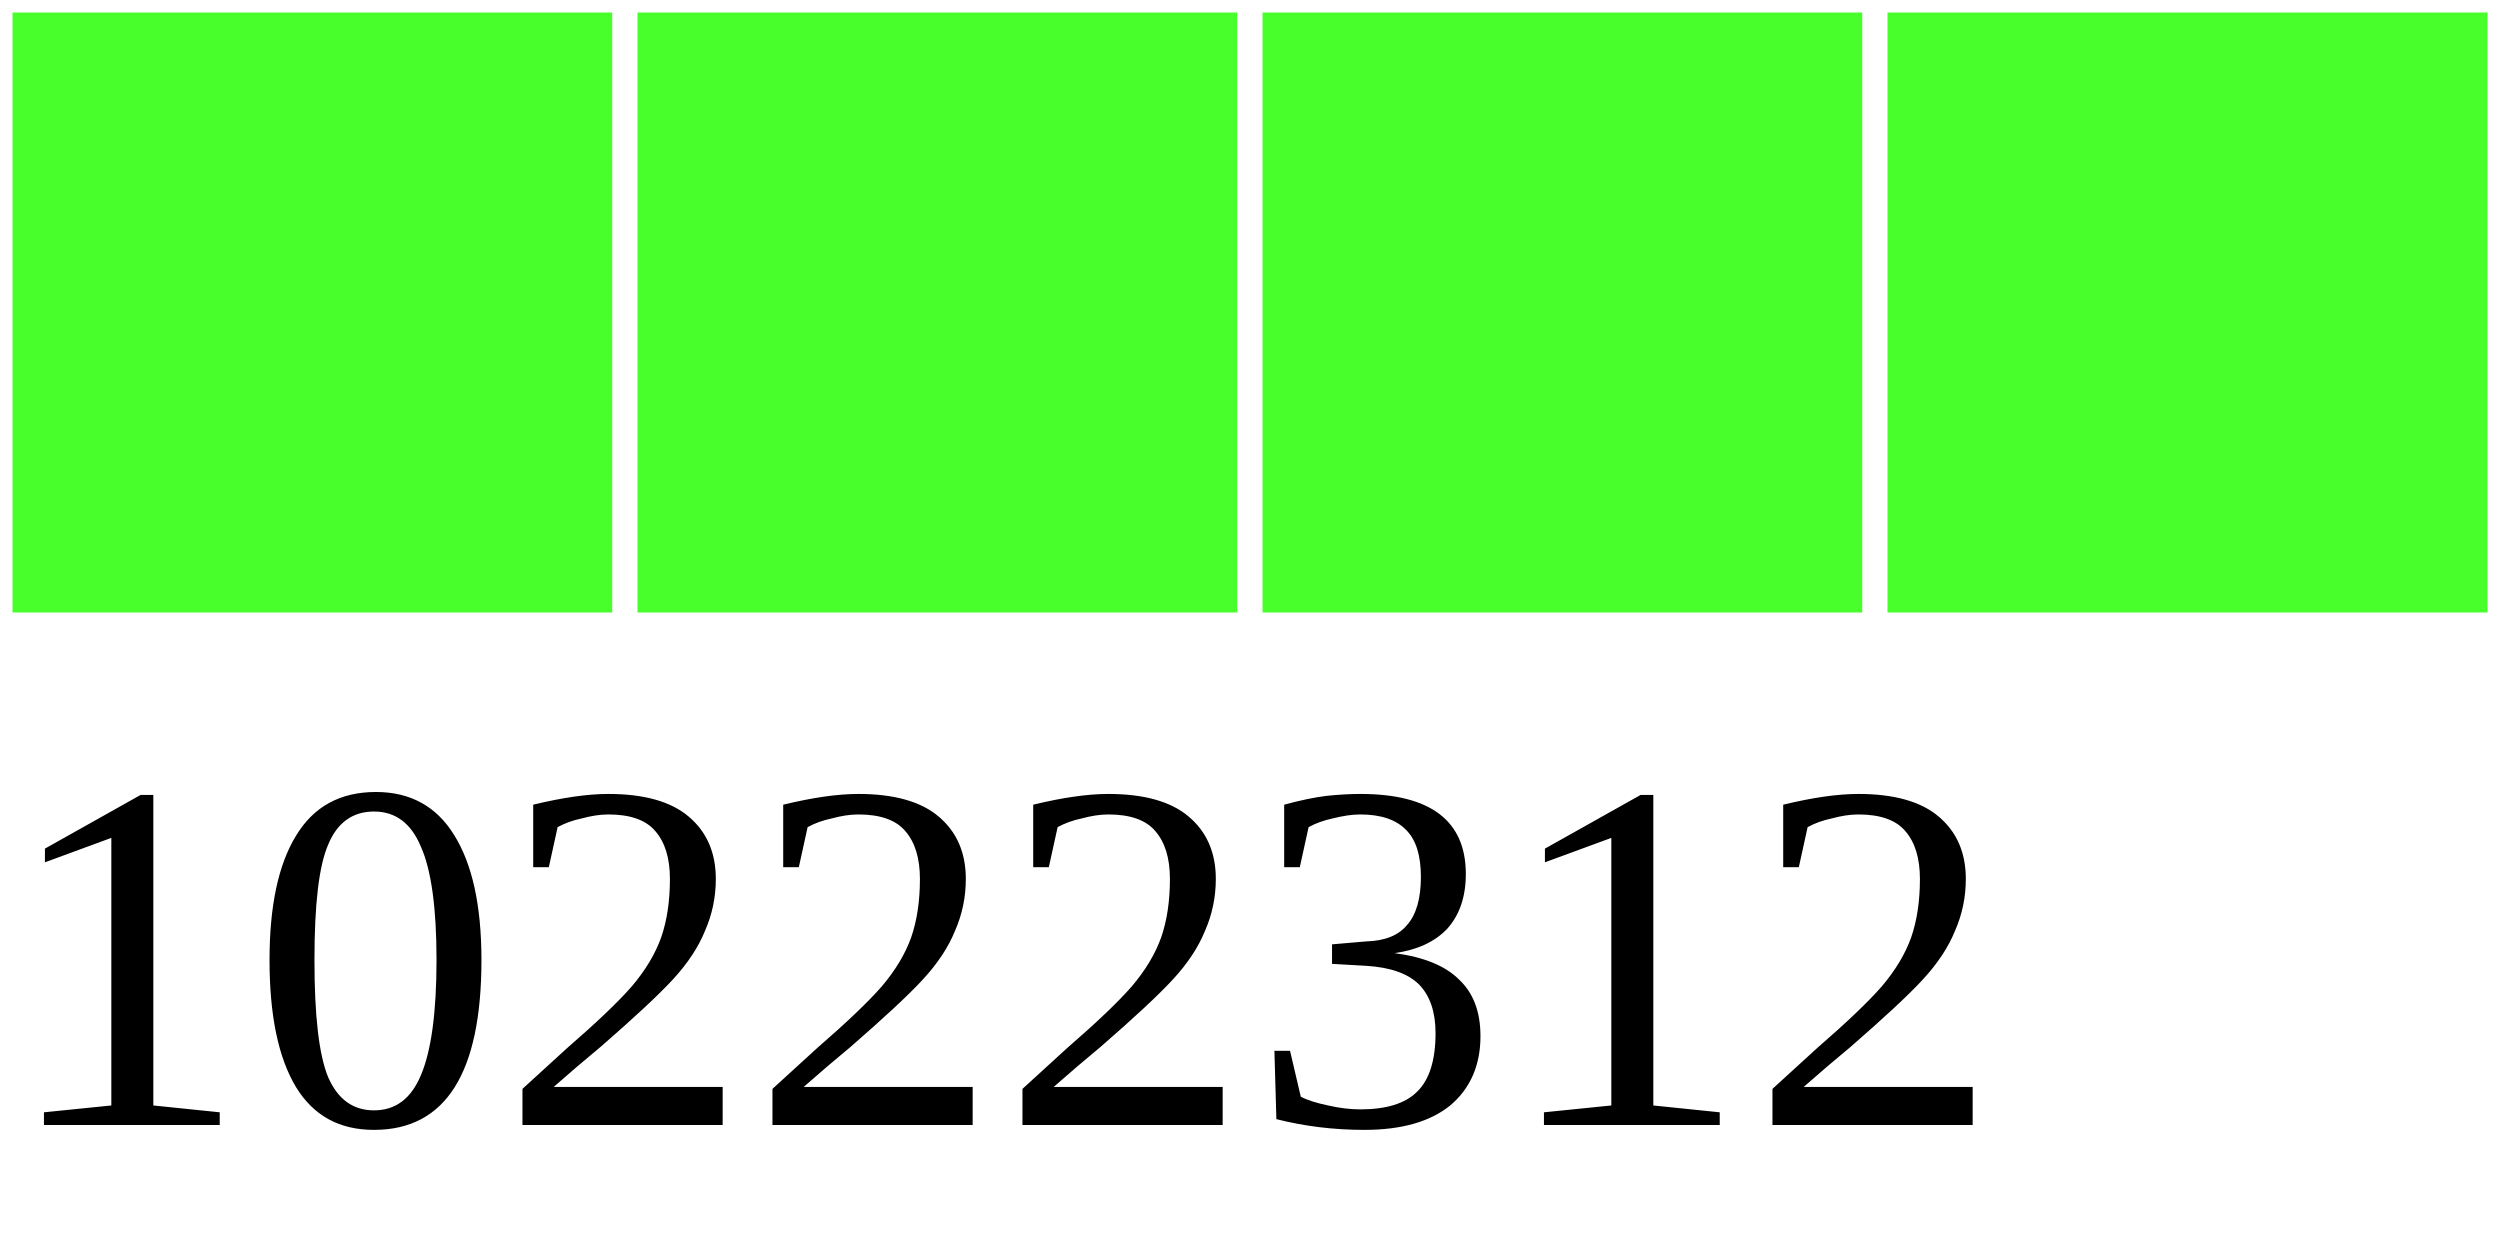
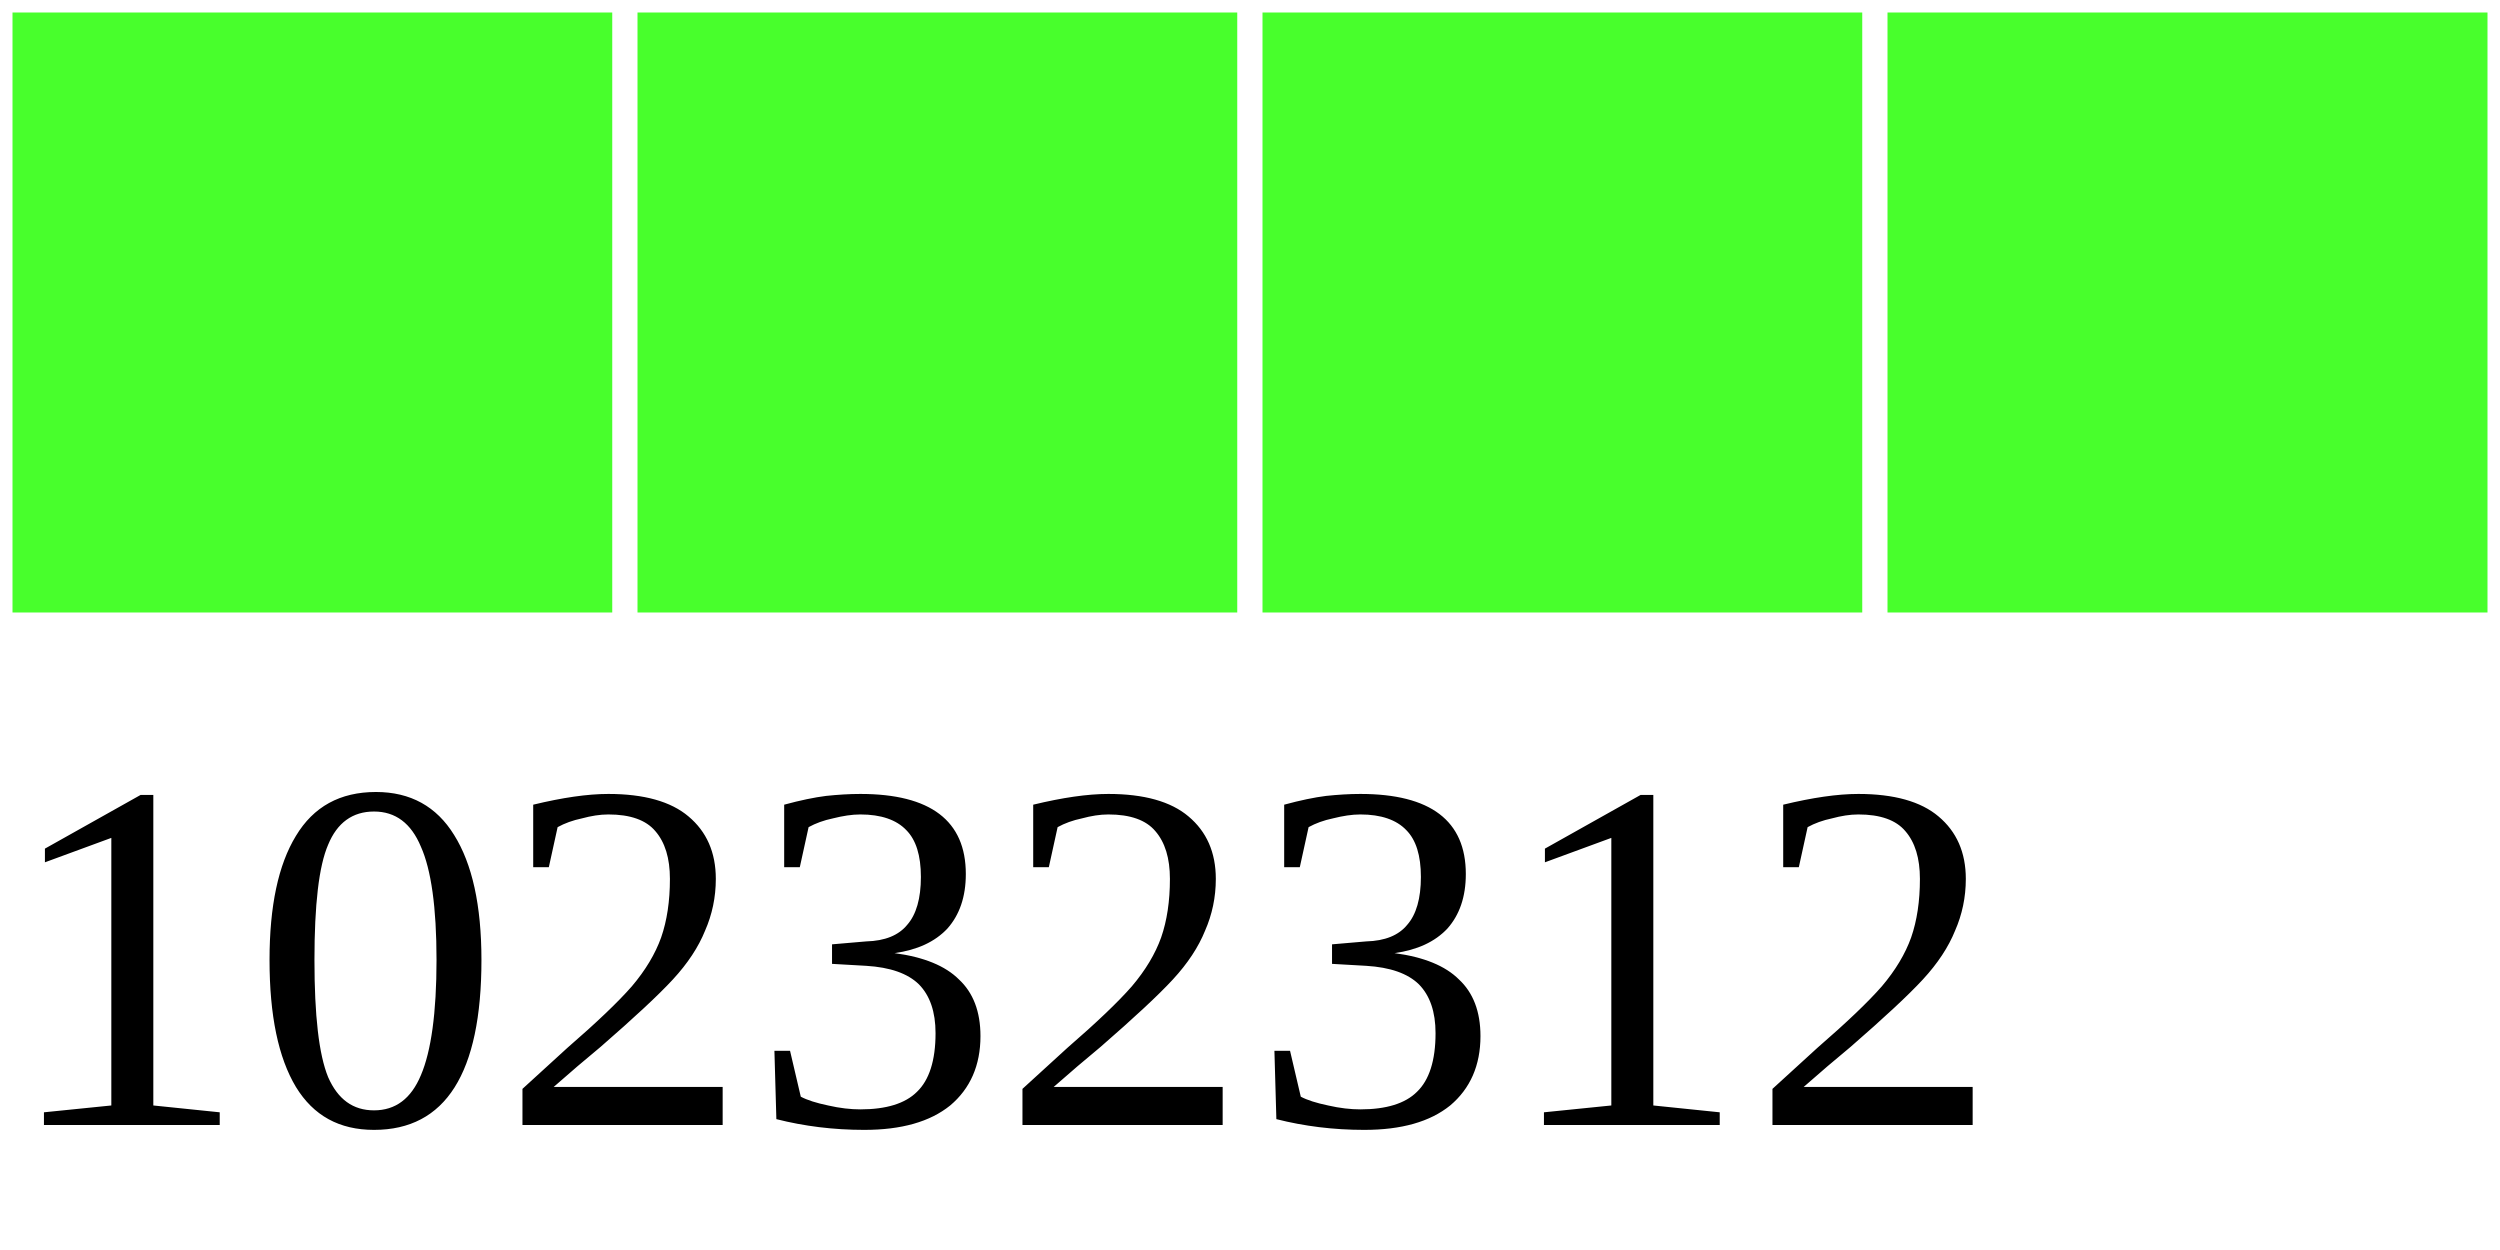
<svg xmlns="http://www.w3.org/2000/svg" width="40" height="20">
  <g>
    <rect width="10" height="10" style="fill:#48FF2C;stroke-width:0.4;stroke:rgb(255,255,255)" x="0" />
    <rect width="10" height="10" style="fill:#48FF2C;stroke-width:0.4;stroke:rgb(255,255,255)" x="10" />
    <rect width="10" height="10" style="fill:#48FF2C;stroke-width:0.4;stroke:rgb(255,255,255)" x="20" />
    <rect width="10" height="10" style="fill:#48FF2C;stroke-width:0.4;stroke:rgb(255,255,255)" x="30" />
-     <text x="0" y="18" fill="black" font-size="8">10222312</text>
+     <text x="0" y="18" fill="black" font-size="8">10232312</text>
  </g>
</svg>
